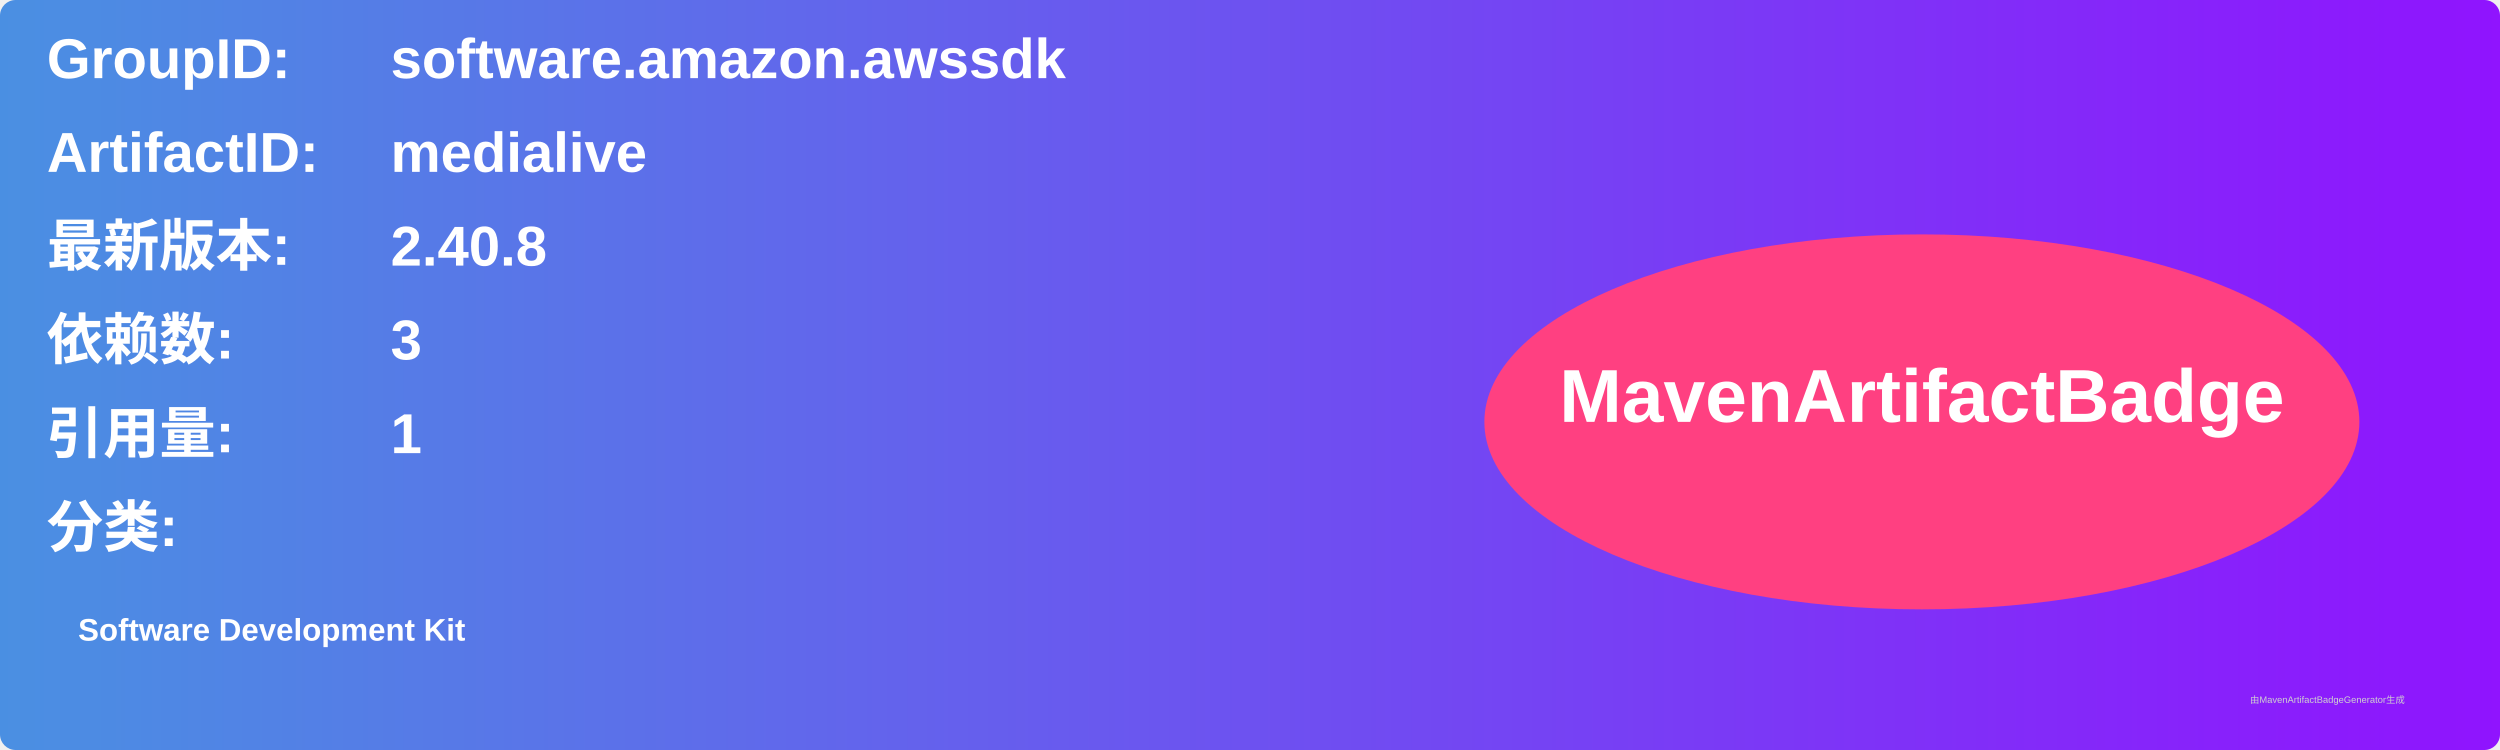
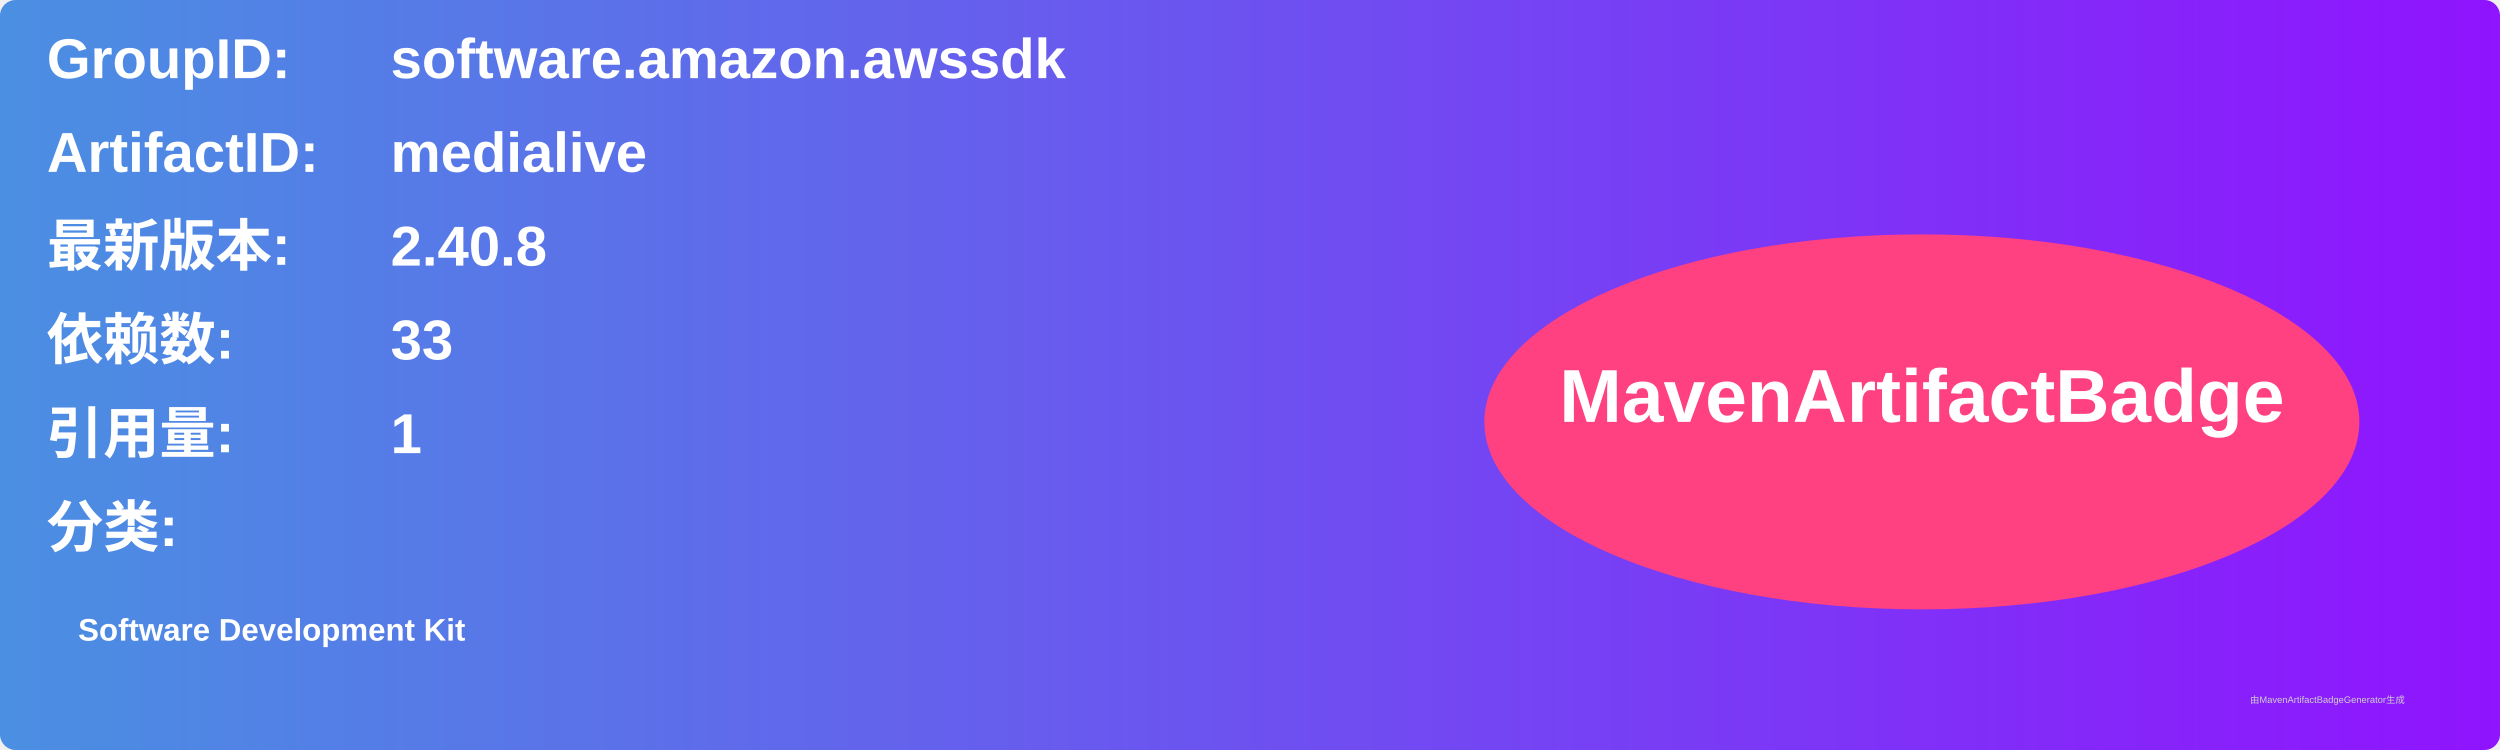
<svg xmlns="http://www.w3.org/2000/svg" width="800" height="240" viewBox="0 0 800 240">
  <linearGradient id="grad" x1="0%" y1="0%" x2="100%" y2="0%">
    <stop offset="0%" stop-color="#4a90e2" />
    <stop offset="100%" stop-color="#9013fe" />
  </linearGradient>
  <rect width="100%" height="100%" rx="5" ry="5" fill="url(#grad)" />
  <g transform="translate(15, 15)">
    <text x="0" y="10" font-family="Arial" font-size="18" fill="white" font-weight="bold" width="260">GroupID:</text>
    <text x="110" y="10" font-family="Arial" font-size="18" fill="white" font-weight="bold" width="460">software.amazon.awssdk</text>
    <text x="0" y="40" font-family="Arial" font-size="18" fill="white" font-weight="bold" width="260">ArtifactID:</text>
    <text x="110" y="40" font-family="Arial" font-size="18" fill="white" font-weight="bold" width="460">medialive</text>
    <text x="0" y="70" font-family="Arial" font-size="18" fill="white" font-weight="bold">最新版本:</text>
    <text x="110" y="70" font-family="Arial" font-size="18" fill="white" font-weight="bold">
      <tspan font-weight="bold">2.40.8</tspan>
    </text>
    <text x="0" y="100" font-family="Arial" font-size="18" fill="white" font-weight="bold">依赖数: </text>
    <text x="110" y="100" font-family="Arial" font-size="18" fill="white">
-       <tspan font-weight="bold">3</tspan>
+       <tspan font-weight="bold">33</tspan>
    </text>
    <text x="0" y="130" font-family="Arial" font-size="18" fill="white" font-weight="bold">引用量: </text>
    <text x="110" y="130" font-family="Arial" font-size="18" fill="white">
      <tspan font-weight="bold">1</tspan>
    </text>
    <text x="0" y="160" font-family="Arial" font-size="18" fill="white" font-weight="bold">分类:</text>
    <text x="10" y="190" font-family="Arial" font-size="10" fill="white">
      <tspan font-weight="bold">Software Development Kit</tspan>
    </text>
    <ellipse cx="600" cy="120" rx="140" ry="60" fill="#ff4081" />
    <text x="600" y="120" text-anchor="middle" font-family="Arial" font-size="24" fill="white" font-weight="bold">MavenArtifactBadge</text>
  </g>
  <text x="720" y="225" font-family="Arial" font-size="3" fill="#d0d0d0">由MavenArtifactBadgeGenerator生成</text>
</svg>
